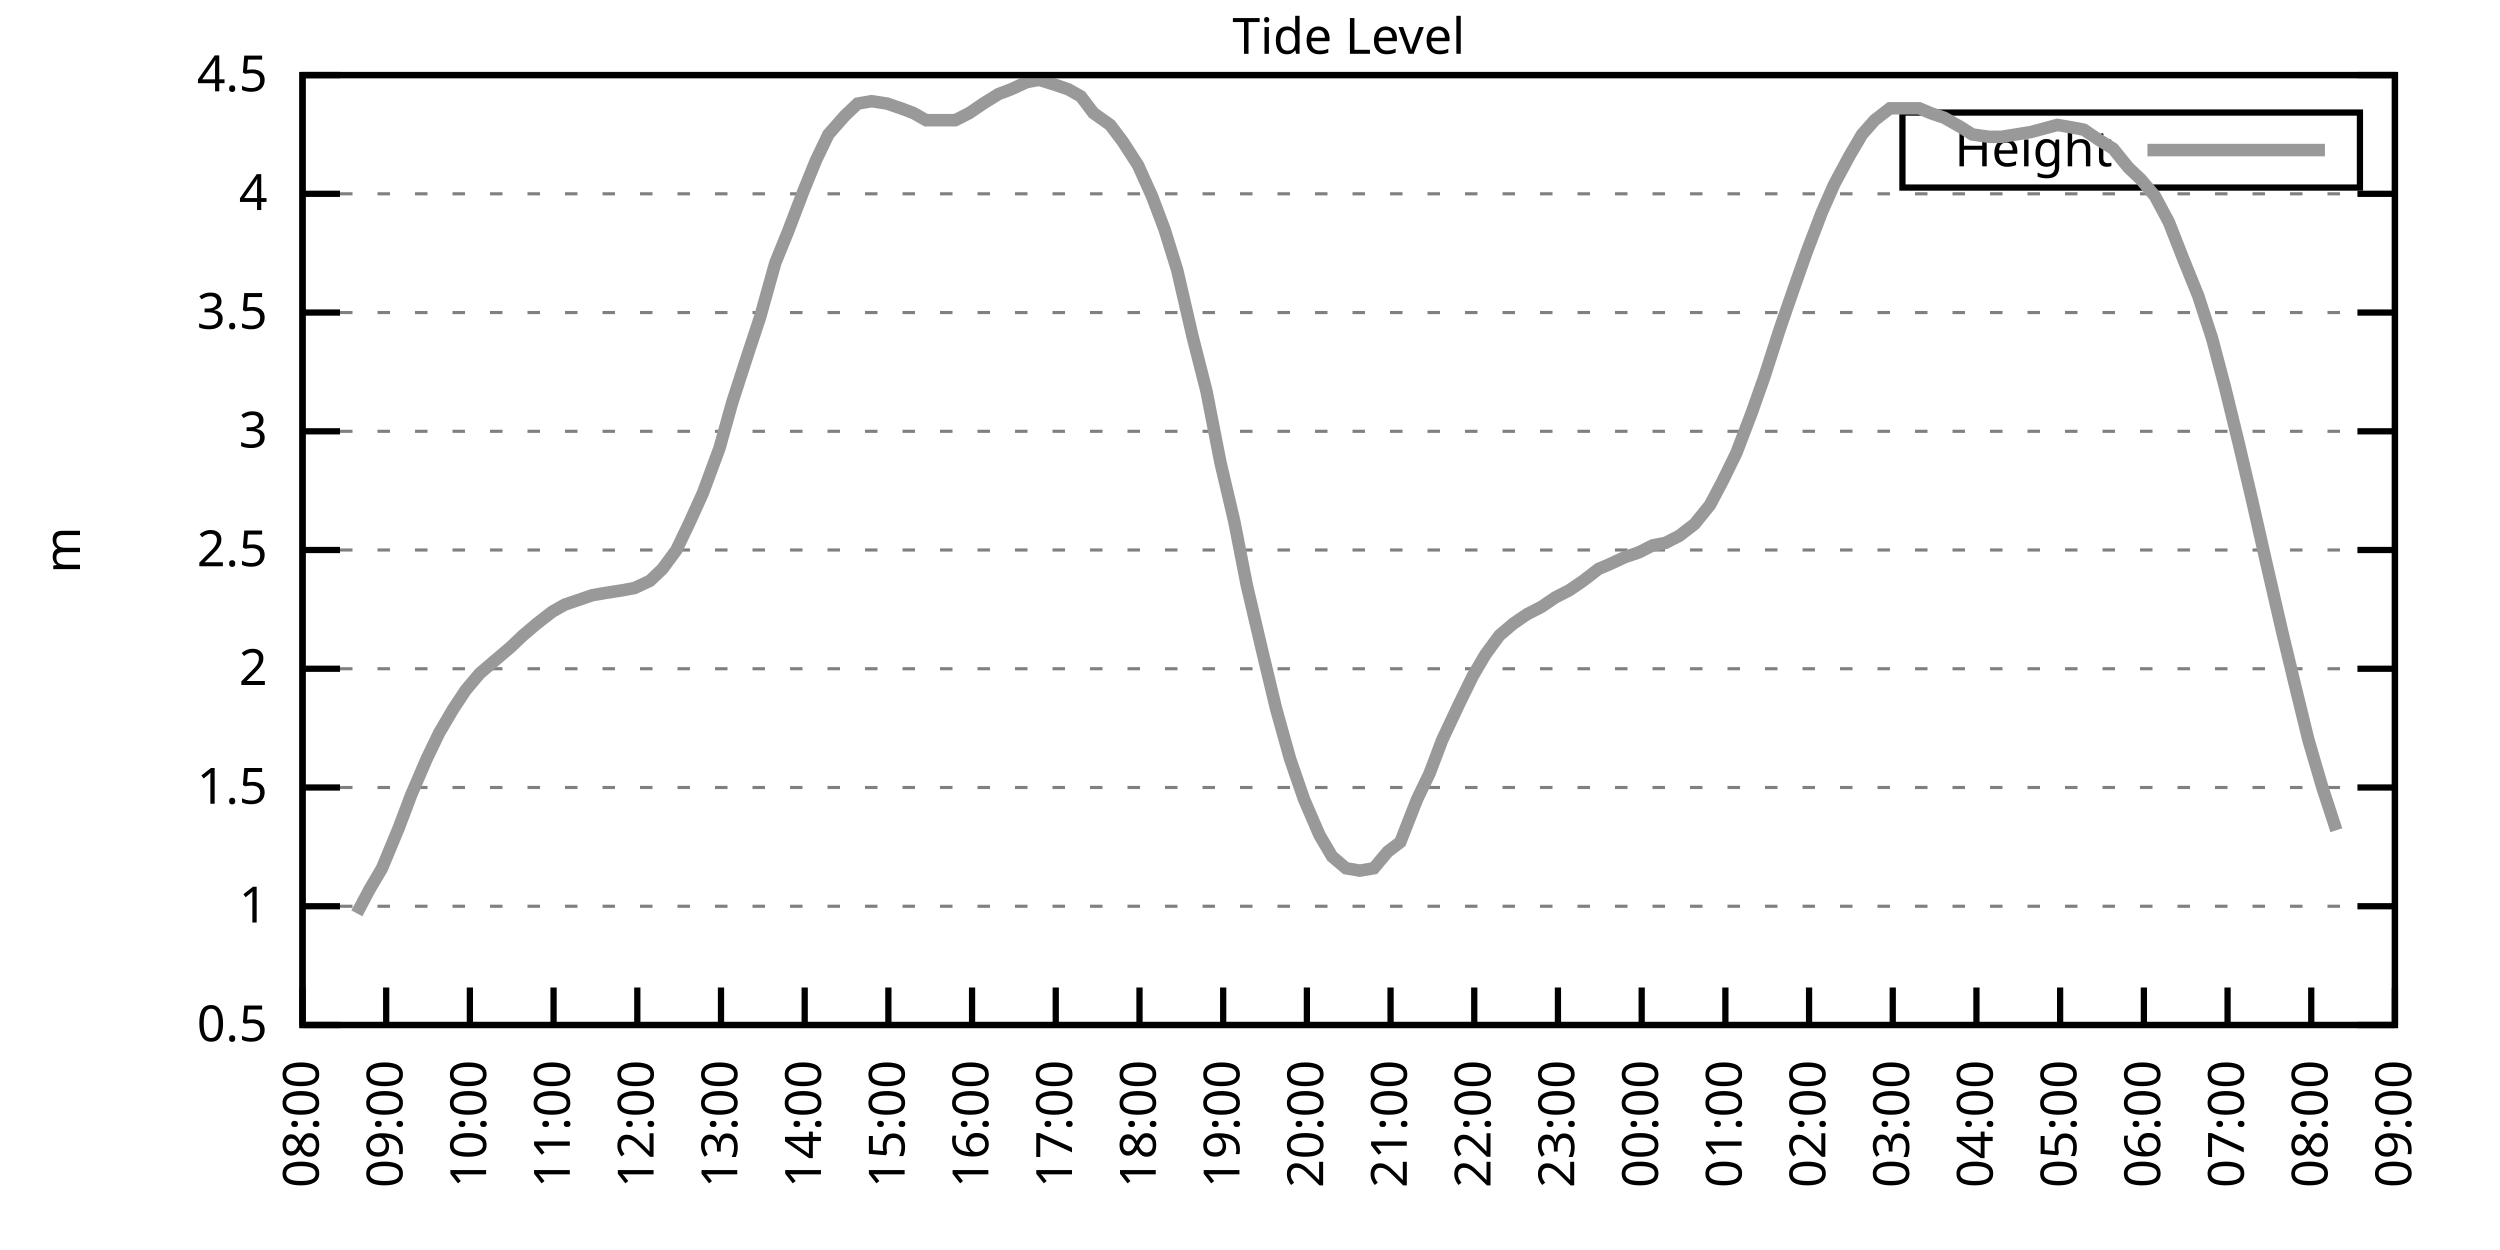
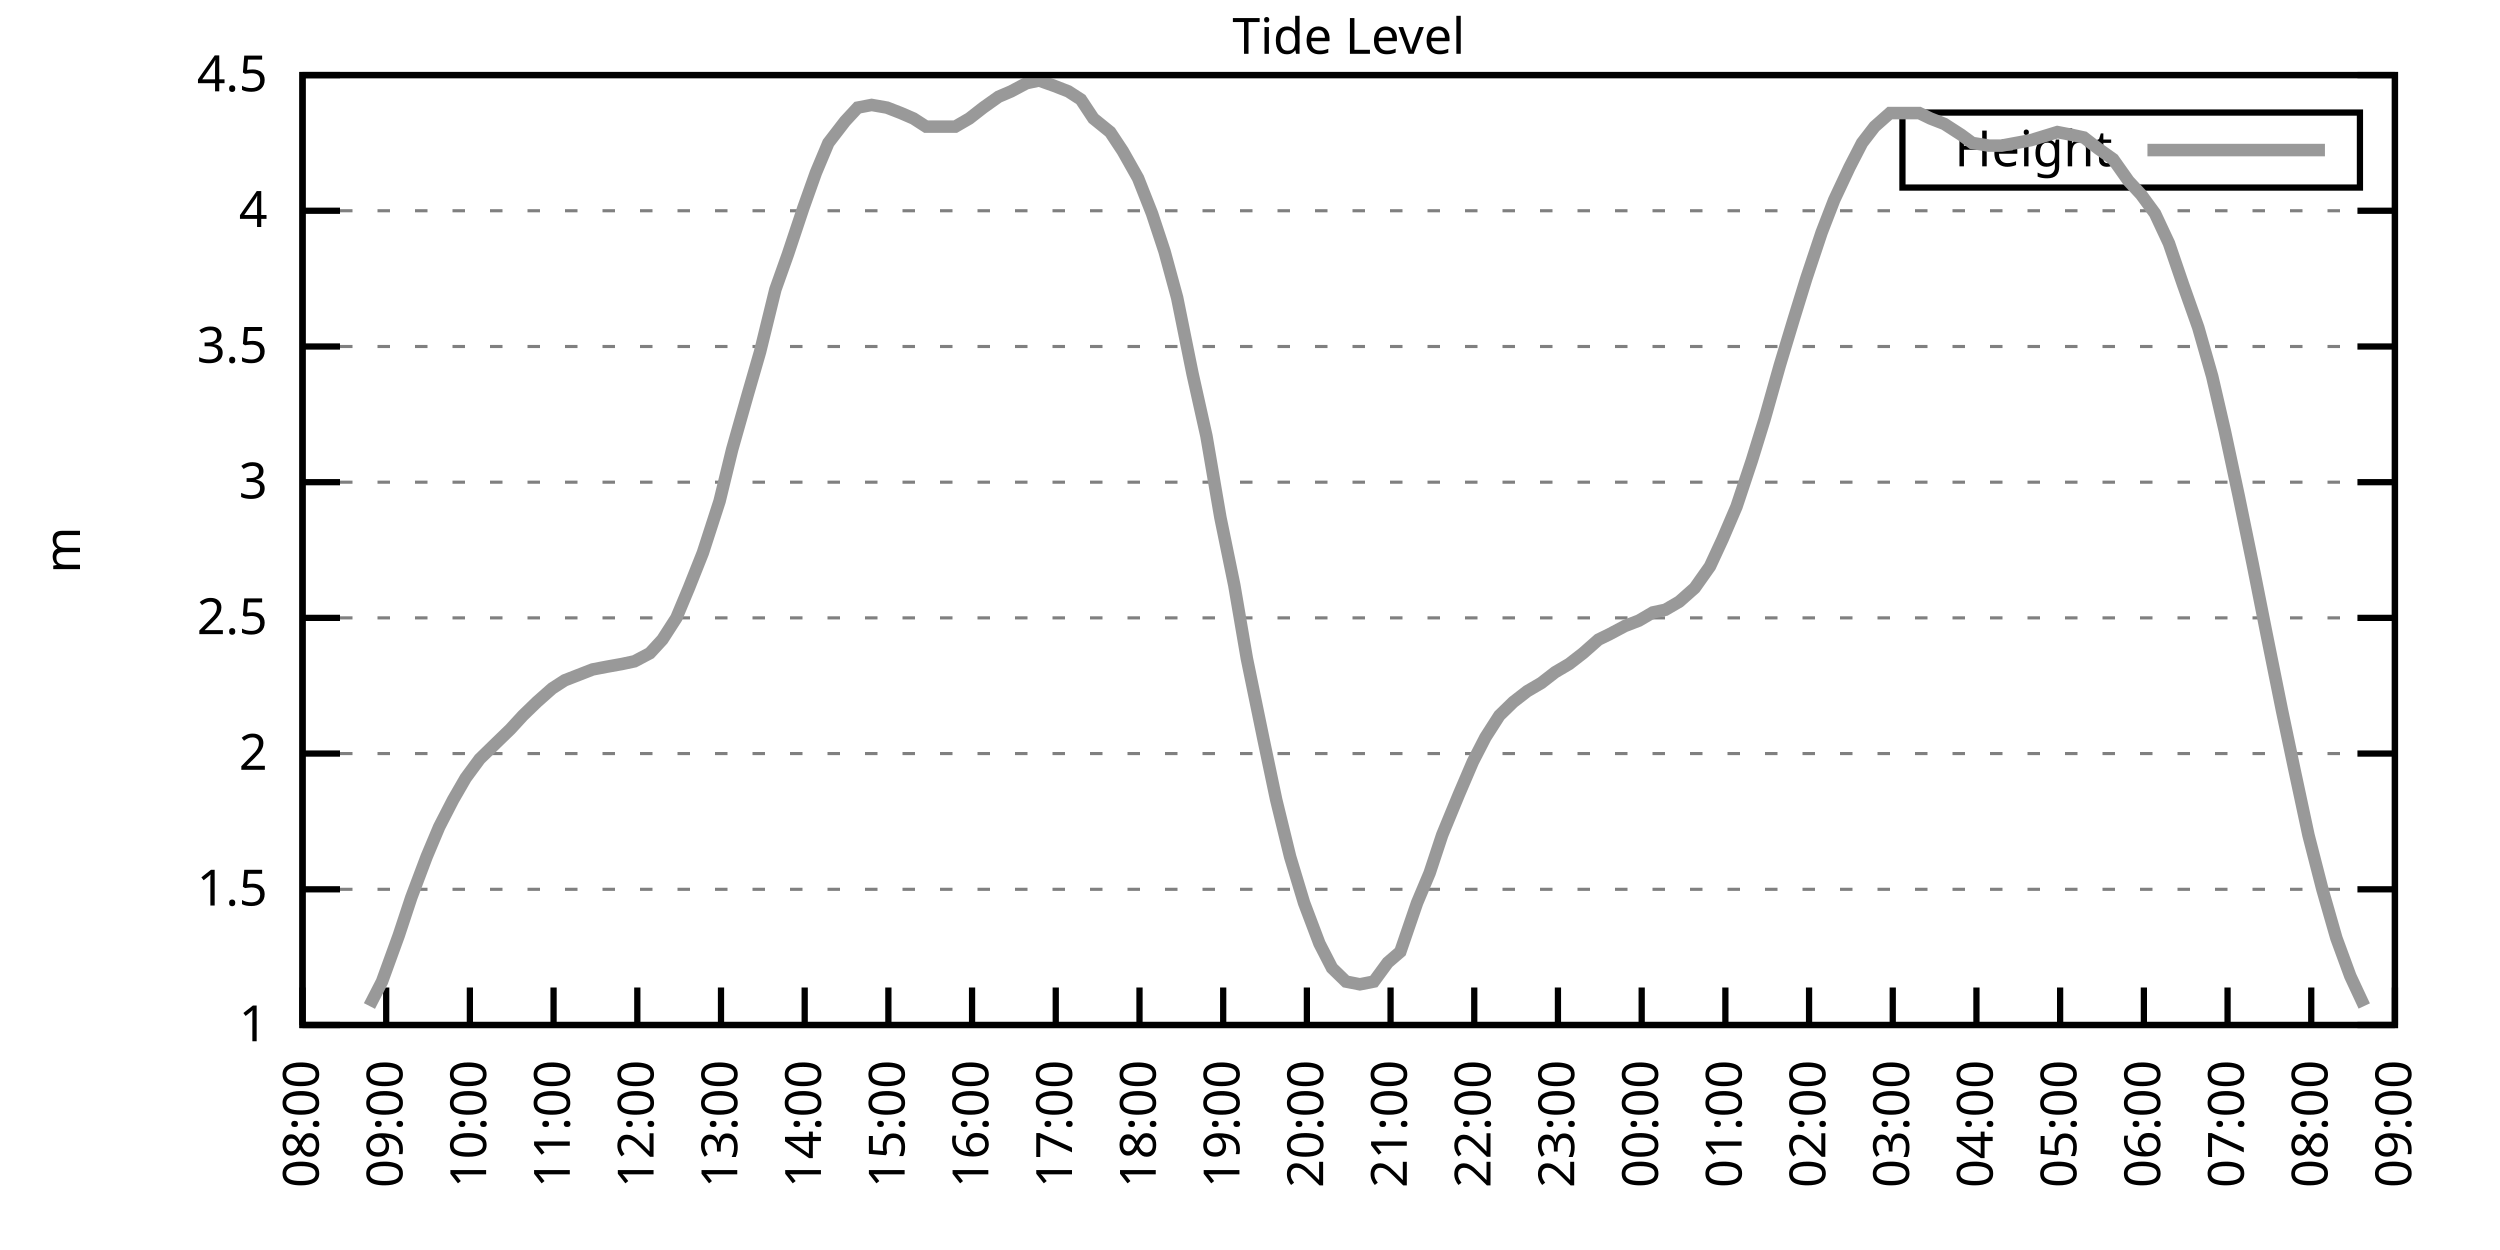
<svg xmlns="http://www.w3.org/2000/svg" xmlns:xlink="http://www.w3.org/1999/xlink" width="400" height="200" viewBox="0 0 400 200">
  <g id="gnuplot_canvas">
    <rect x="0" y="0" width="400" height="200" fill="none" />
    <defs>
      <circle id="gpDot" r="0.5" stroke-width="0.5" stroke="currentColor" />
      <path id="gpPt0" stroke-width="0.333" stroke="currentColor" d="M-1,0 h2 M0,-1 v2" />
      <path id="gpPt1" stroke-width="0.333" stroke="currentColor" d="M-1,-1 L1,1 M1,-1 L-1,1" />
      <path id="gpPt2" stroke-width="0.333" stroke="currentColor" d="M-1,0 L1,0 M0,-1 L0,1 M-1,-1 L1,1 M-1,1 L1,-1" />
      <rect id="gpPt3" stroke-width="0.333" stroke="currentColor" x="-1" y="-1" width="2" height="2" />
      <rect id="gpPt4" stroke-width="0.333" stroke="currentColor" fill="currentColor" x="-1" y="-1" width="2" height="2" />
      <circle id="gpPt5" stroke-width="0.333" stroke="currentColor" cx="0" cy="0" r="1" />
      <use xlink:href="#gpPt5" id="gpPt6" fill="currentColor" stroke="none" />
      <path id="gpPt7" stroke-width="0.333" stroke="currentColor" d="M0,-1.33 L-1.33,0.67 L1.33,0.67 z" />
      <use xlink:href="#gpPt7" id="gpPt8" fill="currentColor" stroke="none" />
      <use xlink:href="#gpPt7" id="gpPt9" stroke="currentColor" transform="rotate(180)" />
      <use xlink:href="#gpPt9" id="gpPt10" fill="currentColor" stroke="none" />
      <use xlink:href="#gpPt3" id="gpPt11" stroke="currentColor" transform="rotate(45)" />
      <use xlink:href="#gpPt11" id="gpPt12" fill="currentColor" stroke="none" />
      <path id="gpPt13" stroke-width="0.333" stroke="currentColor" d="M0,1.330 L1.265,0.411 L0.782,-1.067 L-0.782,-1.076 L-1.265,0.411 z" />
      <use xlink:href="#gpPt13" id="gpPt14" fill="currentColor" stroke="none" />
      <filter id="textbox" filterUnits="objectBoundingBox" x="0" y="0" height="1" width="1">
        <feFlood flood-color="white" flood-opacity="1" result="bgnd" />
        <feComposite in="SourceGraphic" in2="bgnd" operator="atop" />
      </filter>
      <filter id="greybox" filterUnits="objectBoundingBox" x="0" y="0" height="1" width="1">
        <feFlood flood-color="lightgrey" flood-opacity="1" result="grey" />
        <feComposite in="SourceGraphic" in2="grey" operator="atop" />
      </filter>
    </defs>
    <g fill="none" color="white" stroke="currentColor" stroke-width="1.00" stroke-linecap="butt" stroke-linejoin="miter">
</g>
    <g fill="none" color="black" stroke="currentColor" stroke-width="1.00" stroke-linecap="butt" stroke-linejoin="miter">
      <g stroke="none" shape-rendering="crispEdges">
        <polygon fill="rgb(255, 255, 255)" points="48.40,164.00 383.18,164.00 383.18,12.02 48.40,12.02 " />
      </g>
    </g>
    <g fill="none" color="black" stroke="currentColor" stroke-width="1.00" stroke-linecap="butt" stroke-linejoin="miter">
</g>
    <g fill="none" color="black" stroke="black" stroke-width="0.50" stroke-linecap="butt" stroke-linejoin="miter">
</g>
    <g fill="none" color="gray" stroke="currentColor" stroke-width="0.50" stroke-linecap="butt" stroke-linejoin="miter">
      <path stroke="gray" stroke-dasharray="2,4" class="gridline" d="M48.40,164.00 L383.19,164.00  " />
    </g>
    <g fill="none" color="gray" stroke="gray" stroke-width="1.00" stroke-linecap="butt" stroke-linejoin="miter">
</g>
    <g fill="none" color="black" stroke="currentColor" stroke-width="1.00" stroke-linecap="butt" stroke-linejoin="miter">
      <path stroke="black" d="M48.40,164.00 L54.40,164.00 M383.19,164.00 L377.19,164.00  " />
      <g transform="translate(42.80,166.60)" stroke="none" fill="black" font-family="Sans" font-size="8.00" text-anchor="end">
        <text>
-           <tspan font-family="Sans"> 0.5</tspan>
-         </text>
-       </g>
-     </g>
-     <g fill="none" color="black" stroke="currentColor" stroke-width="1.00" stroke-linecap="butt" stroke-linejoin="miter">
- </g>
-     <g fill="none" color="black" stroke="black" stroke-width="0.50" stroke-linecap="butt" stroke-linejoin="miter">
- </g>
-     <g fill="none" color="gray" stroke="currentColor" stroke-width="0.50" stroke-linecap="butt" stroke-linejoin="miter">
-       <path stroke="gray" stroke-dasharray="2,4" class="gridline" d="M48.40,145.00 L383.19,145.00  " />
-     </g>
-     <g fill="none" color="gray" stroke="gray" stroke-width="1.00" stroke-linecap="butt" stroke-linejoin="miter">
- </g>
-     <g fill="none" color="black" stroke="currentColor" stroke-width="1.00" stroke-linecap="butt" stroke-linejoin="miter">
-       <path stroke="black" d="M48.40,145.00 L54.40,145.00 M383.19,145.00 L377.19,145.00  " />
-       <g transform="translate(42.80,147.60)" stroke="none" fill="black" font-family="Sans" font-size="8.00" text-anchor="end">
-         <text>
          <tspan font-family="Sans"> 1</tspan>
        </text>
      </g>
    </g>
    <g fill="none" color="black" stroke="currentColor" stroke-width="1.00" stroke-linecap="butt" stroke-linejoin="miter">
</g>
    <g fill="none" color="black" stroke="black" stroke-width="0.50" stroke-linecap="butt" stroke-linejoin="miter">
</g>
    <g fill="none" color="gray" stroke="currentColor" stroke-width="0.50" stroke-linecap="butt" stroke-linejoin="miter">
-       <path stroke="gray" stroke-dasharray="2,4" class="gridline" d="M48.40,126.00 L383.19,126.00  " />
-     </g>
-     <g fill="none" color="gray" stroke="gray" stroke-width="1.00" stroke-linecap="butt" stroke-linejoin="miter">
- </g>
-     <g fill="none" color="black" stroke="currentColor" stroke-width="1.00" stroke-linecap="butt" stroke-linejoin="miter">
-       <path stroke="black" d="M48.40,126.00 L54.40,126.00 M383.19,126.00 L377.19,126.00  " />
-       <g transform="translate(42.80,128.60)" stroke="none" fill="black" font-family="Sans" font-size="8.00" text-anchor="end">
+       <path stroke="gray" stroke-dasharray="2,4" class="gridline" d="M48.40,142.29 L383.19,142.29  " />
+     </g>
+     <g fill="none" color="gray" stroke="gray" stroke-width="1.00" stroke-linecap="butt" stroke-linejoin="miter">
+ </g>
+     <g fill="none" color="black" stroke="currentColor" stroke-width="1.00" stroke-linecap="butt" stroke-linejoin="miter">
+       <path stroke="black" d="M48.40,142.29 L54.40,142.29 M383.19,142.29 L377.19,142.29  " />
+       <g transform="translate(42.80,144.89)" stroke="none" fill="black" font-family="Sans" font-size="8.00" text-anchor="end">
        <text>
          <tspan font-family="Sans"> 1.5</tspan>
        </text>
      </g>
    </g>
    <g fill="none" color="black" stroke="currentColor" stroke-width="1.00" stroke-linecap="butt" stroke-linejoin="miter">
</g>
    <g fill="none" color="black" stroke="black" stroke-width="0.50" stroke-linecap="butt" stroke-linejoin="miter">
</g>
    <g fill="none" color="gray" stroke="currentColor" stroke-width="0.50" stroke-linecap="butt" stroke-linejoin="miter">
-       <path stroke="gray" stroke-dasharray="2,4" class="gridline" d="M48.40,107.00 L383.19,107.00  " />
-     </g>
-     <g fill="none" color="gray" stroke="gray" stroke-width="1.00" stroke-linecap="butt" stroke-linejoin="miter">
- </g>
-     <g fill="none" color="black" stroke="currentColor" stroke-width="1.00" stroke-linecap="butt" stroke-linejoin="miter">
-       <path stroke="black" d="M48.40,107.00 L54.40,107.00 M383.19,107.00 L377.19,107.00  " />
-       <g transform="translate(42.80,109.60)" stroke="none" fill="black" font-family="Sans" font-size="8.00" text-anchor="end">
+       <path stroke="gray" stroke-dasharray="2,4" class="gridline" d="M48.40,120.57 L383.19,120.57  " />
+     </g>
+     <g fill="none" color="gray" stroke="gray" stroke-width="1.00" stroke-linecap="butt" stroke-linejoin="miter">
+ </g>
+     <g fill="none" color="black" stroke="currentColor" stroke-width="1.00" stroke-linecap="butt" stroke-linejoin="miter">
+       <path stroke="black" d="M48.40,120.57 L54.40,120.57 M383.19,120.57 L377.19,120.57  " />
+       <g transform="translate(42.80,123.17)" stroke="none" fill="black" font-family="Sans" font-size="8.00" text-anchor="end">
        <text>
          <tspan font-family="Sans"> 2</tspan>
        </text>
      </g>
    </g>
    <g fill="none" color="black" stroke="currentColor" stroke-width="1.00" stroke-linecap="butt" stroke-linejoin="miter">
</g>
    <g fill="none" color="black" stroke="black" stroke-width="0.50" stroke-linecap="butt" stroke-linejoin="miter">
</g>
    <g fill="none" color="gray" stroke="currentColor" stroke-width="0.50" stroke-linecap="butt" stroke-linejoin="miter">
-       <path stroke="gray" stroke-dasharray="2,4" class="gridline" d="M48.40,88.00 L383.19,88.00  " />
-     </g>
-     <g fill="none" color="gray" stroke="gray" stroke-width="1.00" stroke-linecap="butt" stroke-linejoin="miter">
- </g>
-     <g fill="none" color="black" stroke="currentColor" stroke-width="1.00" stroke-linecap="butt" stroke-linejoin="miter">
-       <path stroke="black" d="M48.40,88.00 L54.40,88.00 M383.19,88.00 L377.19,88.00  " />
-       <g transform="translate(42.80,90.60)" stroke="none" fill="black" font-family="Sans" font-size="8.00" text-anchor="end">
+       <path stroke="gray" stroke-dasharray="2,4" class="gridline" d="M48.40,98.86 L383.19,98.86  " />
+     </g>
+     <g fill="none" color="gray" stroke="gray" stroke-width="1.00" stroke-linecap="butt" stroke-linejoin="miter">
+ </g>
+     <g fill="none" color="black" stroke="currentColor" stroke-width="1.00" stroke-linecap="butt" stroke-linejoin="miter">
+       <path stroke="black" d="M48.40,98.86 L54.40,98.86 M383.19,98.86 L377.19,98.86  " />
+       <g transform="translate(42.80,101.46)" stroke="none" fill="black" font-family="Sans" font-size="8.00" text-anchor="end">
        <text>
          <tspan font-family="Sans"> 2.5</tspan>
        </text>
      </g>
    </g>
    <g fill="none" color="black" stroke="currentColor" stroke-width="1.00" stroke-linecap="butt" stroke-linejoin="miter">
</g>
    <g fill="none" color="black" stroke="black" stroke-width="0.50" stroke-linecap="butt" stroke-linejoin="miter">
</g>
    <g fill="none" color="gray" stroke="currentColor" stroke-width="0.50" stroke-linecap="butt" stroke-linejoin="miter">
-       <path stroke="gray" stroke-dasharray="2,4" class="gridline" d="M48.40,69.01 L383.19,69.01  " />
-     </g>
-     <g fill="none" color="gray" stroke="gray" stroke-width="1.00" stroke-linecap="butt" stroke-linejoin="miter">
- </g>
-     <g fill="none" color="black" stroke="currentColor" stroke-width="1.00" stroke-linecap="butt" stroke-linejoin="miter">
-       <path stroke="black" d="M48.40,69.01 L54.40,69.01 M383.19,69.01 L377.19,69.01  " />
-       <g transform="translate(42.80,71.61)" stroke="none" fill="black" font-family="Sans" font-size="8.00" text-anchor="end">
+       <path stroke="gray" stroke-dasharray="2,4" class="gridline" d="M48.40,77.15 L383.19,77.15  " />
+     </g>
+     <g fill="none" color="gray" stroke="gray" stroke-width="1.00" stroke-linecap="butt" stroke-linejoin="miter">
+ </g>
+     <g fill="none" color="black" stroke="currentColor" stroke-width="1.00" stroke-linecap="butt" stroke-linejoin="miter">
+       <path stroke="black" d="M48.40,77.15 L54.40,77.15 M383.19,77.15 L377.19,77.15  " />
+       <g transform="translate(42.80,79.75)" stroke="none" fill="black" font-family="Sans" font-size="8.00" text-anchor="end">
        <text>
          <tspan font-family="Sans"> 3</tspan>
        </text>
      </g>
    </g>
    <g fill="none" color="black" stroke="currentColor" stroke-width="1.00" stroke-linecap="butt" stroke-linejoin="miter">
</g>
    <g fill="none" color="black" stroke="black" stroke-width="0.50" stroke-linecap="butt" stroke-linejoin="miter">
</g>
    <g fill="none" color="gray" stroke="currentColor" stroke-width="0.50" stroke-linecap="butt" stroke-linejoin="miter">
-       <path stroke="gray" stroke-dasharray="2,4" class="gridline" d="M48.40,50.01 L383.19,50.01  " />
-     </g>
-     <g fill="none" color="gray" stroke="gray" stroke-width="1.00" stroke-linecap="butt" stroke-linejoin="miter">
- </g>
-     <g fill="none" color="black" stroke="currentColor" stroke-width="1.00" stroke-linecap="butt" stroke-linejoin="miter">
-       <path stroke="black" d="M48.40,50.01 L54.40,50.01 M383.19,50.01 L377.19,50.01  " />
-       <g transform="translate(42.80,52.61)" stroke="none" fill="black" font-family="Sans" font-size="8.00" text-anchor="end">
+       <path stroke="gray" stroke-dasharray="2,4" class="gridline" d="M48.40,55.44 L383.19,55.44  " />
+     </g>
+     <g fill="none" color="gray" stroke="gray" stroke-width="1.00" stroke-linecap="butt" stroke-linejoin="miter">
+ </g>
+     <g fill="none" color="black" stroke="currentColor" stroke-width="1.00" stroke-linecap="butt" stroke-linejoin="miter">
+       <path stroke="black" d="M48.40,55.44 L54.40,55.44 M383.19,55.44 L377.19,55.44  " />
+       <g transform="translate(42.80,58.04)" stroke="none" fill="black" font-family="Sans" font-size="8.00" text-anchor="end">
        <text>
          <tspan font-family="Sans"> 3.5</tspan>
        </text>
      </g>
    </g>
    <g fill="none" color="black" stroke="currentColor" stroke-width="1.00" stroke-linecap="butt" stroke-linejoin="miter">
</g>
    <g fill="none" color="black" stroke="black" stroke-width="0.50" stroke-linecap="butt" stroke-linejoin="miter">
</g>
    <g fill="none" color="gray" stroke="currentColor" stroke-width="0.50" stroke-linecap="butt" stroke-linejoin="miter">
-       <path stroke="gray" stroke-dasharray="2,4" class="gridline" d="M48.40,31.01 L383.19,31.01  " />
-     </g>
-     <g fill="none" color="gray" stroke="gray" stroke-width="1.00" stroke-linecap="butt" stroke-linejoin="miter">
- </g>
-     <g fill="none" color="black" stroke="currentColor" stroke-width="1.00" stroke-linecap="butt" stroke-linejoin="miter">
-       <path stroke="black" d="M48.40,31.01 L54.40,31.01 M383.19,31.01 L377.19,31.01  " />
-       <g transform="translate(42.80,33.61)" stroke="none" fill="black" font-family="Sans" font-size="8.00" text-anchor="end">
+       <path stroke="gray" stroke-dasharray="2,4" class="gridline" d="M48.40,33.72 L383.19,33.72  " />
+     </g>
+     <g fill="none" color="gray" stroke="gray" stroke-width="1.00" stroke-linecap="butt" stroke-linejoin="miter">
+ </g>
+     <g fill="none" color="black" stroke="currentColor" stroke-width="1.00" stroke-linecap="butt" stroke-linejoin="miter">
+       <path stroke="black" d="M48.40,33.72 L54.40,33.72 M383.19,33.72 L377.19,33.72  " />
+       <g transform="translate(42.80,36.32)" stroke="none" fill="black" font-family="Sans" font-size="8.00" text-anchor="end">
        <text>
          <tspan font-family="Sans"> 4</tspan>
        </text>
      </g>
    </g>
    <g fill="none" color="black" stroke="currentColor" stroke-width="1.00" stroke-linecap="butt" stroke-linejoin="miter">
</g>
    <g fill="none" color="black" stroke="black" stroke-width="0.50" stroke-linecap="butt" stroke-linejoin="miter">
</g>
    <g fill="none" color="gray" stroke="currentColor" stroke-width="0.50" stroke-linecap="butt" stroke-linejoin="miter">
      <path stroke="gray" stroke-dasharray="2,4" class="gridline" d="M48.40,12.01 L383.19,12.01  " />
    </g>
    <g fill="none" color="gray" stroke="gray" stroke-width="1.00" stroke-linecap="butt" stroke-linejoin="miter">
</g>
    <g fill="none" color="black" stroke="currentColor" stroke-width="1.00" stroke-linecap="butt" stroke-linejoin="miter">
      <path stroke="black" d="M48.40,12.01 L54.40,12.01 M383.19,12.01 L377.19,12.01  " />
      <g transform="translate(42.80,14.61)" stroke="none" fill="black" font-family="Sans" font-size="8.00" text-anchor="end">
        <text>
          <tspan font-family="Sans"> 4.5</tspan>
        </text>
      </g>
    </g>
    <g fill="none" color="black" stroke="currentColor" stroke-width="1.00" stroke-linecap="butt" stroke-linejoin="miter">
      <path stroke="black" d="M48.40,164.00 L48.40,158.00  " />
      <g transform="translate(51.00,169.60) rotate(270.00)" stroke="none" fill="black" font-family="Sans" font-size="8.00" text-anchor="end">
        <text>
          <tspan font-family="Sans">08:00</tspan>
        </text>
      </g>
    </g>
    <g fill="none" color="black" stroke="currentColor" stroke-width="1.00" stroke-linecap="butt" stroke-linejoin="miter">
      <path stroke="black" d="M61.79,164.00 L61.79,158.00  " />
      <g transform="translate(64.39,169.60) rotate(270.00)" stroke="none" fill="black" font-family="Sans" font-size="8.00" text-anchor="end">
        <text>
          <tspan font-family="Sans">09:00</tspan>
        </text>
      </g>
    </g>
    <g fill="none" color="black" stroke="currentColor" stroke-width="1.00" stroke-linecap="butt" stroke-linejoin="miter">
      <path stroke="black" d="M75.18,164.00 L75.18,158.00  " />
      <g transform="translate(77.78,169.60) rotate(270.00)" stroke="none" fill="black" font-family="Sans" font-size="8.00" text-anchor="end">
        <text>
          <tspan font-family="Sans">10:00</tspan>
        </text>
      </g>
    </g>
    <g fill="none" color="black" stroke="currentColor" stroke-width="1.00" stroke-linecap="butt" stroke-linejoin="miter">
      <path stroke="black" d="M88.57,164.00 L88.57,158.00  " />
      <g transform="translate(91.17,169.60) rotate(270.00)" stroke="none" fill="black" font-family="Sans" font-size="8.00" text-anchor="end">
        <text>
          <tspan font-family="Sans">11:00</tspan>
        </text>
      </g>
    </g>
    <g fill="none" color="black" stroke="currentColor" stroke-width="1.00" stroke-linecap="butt" stroke-linejoin="miter">
      <path stroke="black" d="M101.97,164.00 L101.97,158.00  " />
      <g transform="translate(104.57,169.60) rotate(270.00)" stroke="none" fill="black" font-family="Sans" font-size="8.00" text-anchor="end">
        <text>
          <tspan font-family="Sans">12:00</tspan>
        </text>
      </g>
    </g>
    <g fill="none" color="black" stroke="currentColor" stroke-width="1.00" stroke-linecap="butt" stroke-linejoin="miter">
      <path stroke="black" d="M115.36,164.00 L115.36,158.00  " />
      <g transform="translate(117.96,169.60) rotate(270.00)" stroke="none" fill="black" font-family="Sans" font-size="8.00" text-anchor="end">
        <text>
          <tspan font-family="Sans">13:00</tspan>
        </text>
      </g>
    </g>
    <g fill="none" color="black" stroke="currentColor" stroke-width="1.00" stroke-linecap="butt" stroke-linejoin="miter">
      <path stroke="black" d="M128.75,164.00 L128.75,158.00  " />
      <g transform="translate(131.35,169.60) rotate(270.00)" stroke="none" fill="black" font-family="Sans" font-size="8.00" text-anchor="end">
        <text>
          <tspan font-family="Sans">14:00</tspan>
        </text>
      </g>
    </g>
    <g fill="none" color="black" stroke="currentColor" stroke-width="1.00" stroke-linecap="butt" stroke-linejoin="miter">
      <path stroke="black" d="M142.14,164.00 L142.14,158.00  " />
      <g transform="translate(144.74,169.60) rotate(270.00)" stroke="none" fill="black" font-family="Sans" font-size="8.00" text-anchor="end">
        <text>
          <tspan font-family="Sans">15:00</tspan>
        </text>
      </g>
    </g>
    <g fill="none" color="black" stroke="currentColor" stroke-width="1.00" stroke-linecap="butt" stroke-linejoin="miter">
      <path stroke="black" d="M155.53,164.00 L155.53,158.00  " />
      <g transform="translate(158.13,169.60) rotate(270.00)" stroke="none" fill="black" font-family="Sans" font-size="8.00" text-anchor="end">
        <text>
          <tspan font-family="Sans">16:00</tspan>
        </text>
      </g>
    </g>
    <g fill="none" color="black" stroke="currentColor" stroke-width="1.00" stroke-linecap="butt" stroke-linejoin="miter">
      <path stroke="black" d="M168.92,164.00 L168.92,158.00  " />
      <g transform="translate(171.52,169.60) rotate(270.00)" stroke="none" fill="black" font-family="Sans" font-size="8.00" text-anchor="end">
        <text>
          <tspan font-family="Sans">17:00</tspan>
        </text>
      </g>
    </g>
    <g fill="none" color="black" stroke="currentColor" stroke-width="1.00" stroke-linecap="butt" stroke-linejoin="miter">
      <path stroke="black" d="M182.32,164.00 L182.32,158.00  " />
      <g transform="translate(184.92,169.60) rotate(270.00)" stroke="none" fill="black" font-family="Sans" font-size="8.00" text-anchor="end">
        <text>
          <tspan font-family="Sans">18:00</tspan>
        </text>
      </g>
    </g>
    <g fill="none" color="black" stroke="currentColor" stroke-width="1.00" stroke-linecap="butt" stroke-linejoin="miter">
      <path stroke="black" d="M195.71,164.00 L195.71,158.00  " />
      <g transform="translate(198.31,169.60) rotate(270.00)" stroke="none" fill="black" font-family="Sans" font-size="8.00" text-anchor="end">
        <text>
          <tspan font-family="Sans">19:00</tspan>
        </text>
      </g>
    </g>
    <g fill="none" color="black" stroke="currentColor" stroke-width="1.00" stroke-linecap="butt" stroke-linejoin="miter">
      <path stroke="black" d="M209.10,164.00 L209.10,158.00  " />
      <g transform="translate(211.70,169.60) rotate(270.00)" stroke="none" fill="black" font-family="Sans" font-size="8.00" text-anchor="end">
        <text>
          <tspan font-family="Sans">20:00</tspan>
        </text>
      </g>
    </g>
    <g fill="none" color="black" stroke="currentColor" stroke-width="1.00" stroke-linecap="butt" stroke-linejoin="miter">
      <path stroke="black" d="M222.49,164.00 L222.49,158.00  " />
      <g transform="translate(225.09,169.60) rotate(270.00)" stroke="none" fill="black" font-family="Sans" font-size="8.00" text-anchor="end">
        <text>
          <tspan font-family="Sans">21:00</tspan>
        </text>
      </g>
    </g>
    <g fill="none" color="black" stroke="currentColor" stroke-width="1.00" stroke-linecap="butt" stroke-linejoin="miter">
      <path stroke="black" d="M235.88,164.00 L235.88,158.00  " />
      <g transform="translate(238.48,169.60) rotate(270.00)" stroke="none" fill="black" font-family="Sans" font-size="8.00" text-anchor="end">
        <text>
          <tspan font-family="Sans">22:00</tspan>
        </text>
      </g>
    </g>
    <g fill="none" color="black" stroke="currentColor" stroke-width="1.00" stroke-linecap="butt" stroke-linejoin="miter">
      <path stroke="black" d="M249.27,164.00 L249.27,158.00  " />
      <g transform="translate(251.87,169.60) rotate(270.00)" stroke="none" fill="black" font-family="Sans" font-size="8.00" text-anchor="end">
        <text>
          <tspan font-family="Sans">23:00</tspan>
        </text>
      </g>
    </g>
    <g fill="none" color="black" stroke="currentColor" stroke-width="1.00" stroke-linecap="butt" stroke-linejoin="miter">
      <path stroke="black" d="M262.67,164.00 L262.67,158.00  " />
      <g transform="translate(265.27,169.60) rotate(270.00)" stroke="none" fill="black" font-family="Sans" font-size="8.00" text-anchor="end">
        <text>
          <tspan font-family="Sans">00:00</tspan>
        </text>
      </g>
    </g>
    <g fill="none" color="black" stroke="currentColor" stroke-width="1.00" stroke-linecap="butt" stroke-linejoin="miter">
      <path stroke="black" d="M276.06,164.00 L276.06,158.00  " />
      <g transform="translate(278.66,169.60) rotate(270.00)" stroke="none" fill="black" font-family="Sans" font-size="8.00" text-anchor="end">
        <text>
          <tspan font-family="Sans">01:00</tspan>
        </text>
      </g>
    </g>
    <g fill="none" color="black" stroke="currentColor" stroke-width="1.00" stroke-linecap="butt" stroke-linejoin="miter">
      <path stroke="black" d="M289.45,164.00 L289.45,158.00  " />
      <g transform="translate(292.05,169.60) rotate(270.00)" stroke="none" fill="black" font-family="Sans" font-size="8.00" text-anchor="end">
        <text>
          <tspan font-family="Sans">02:00</tspan>
        </text>
      </g>
    </g>
    <g fill="none" color="black" stroke="currentColor" stroke-width="1.00" stroke-linecap="butt" stroke-linejoin="miter">
      <path stroke="black" d="M302.84,164.00 L302.84,158.00  " />
      <g transform="translate(305.44,169.60) rotate(270.00)" stroke="none" fill="black" font-family="Sans" font-size="8.00" text-anchor="end">
        <text>
          <tspan font-family="Sans">03:00</tspan>
        </text>
      </g>
    </g>
    <g fill="none" color="black" stroke="currentColor" stroke-width="1.00" stroke-linecap="butt" stroke-linejoin="miter">
      <path stroke="black" d="M316.23,164.00 L316.23,158.00  " />
      <g transform="translate(318.83,169.60) rotate(270.00)" stroke="none" fill="black" font-family="Sans" font-size="8.00" text-anchor="end">
        <text>
          <tspan font-family="Sans">04:00</tspan>
        </text>
      </g>
    </g>
    <g fill="none" color="black" stroke="currentColor" stroke-width="1.00" stroke-linecap="butt" stroke-linejoin="miter">
      <path stroke="black" d="M329.62,164.00 L329.62,158.00  " />
      <g transform="translate(332.22,169.60) rotate(270.00)" stroke="none" fill="black" font-family="Sans" font-size="8.00" text-anchor="end">
        <text>
          <tspan font-family="Sans">05:00</tspan>
        </text>
      </g>
    </g>
    <g fill="none" color="black" stroke="currentColor" stroke-width="1.00" stroke-linecap="butt" stroke-linejoin="miter">
      <path stroke="black" d="M343.02,164.00 L343.02,158.00  " />
      <g transform="translate(345.62,169.60) rotate(270.00)" stroke="none" fill="black" font-family="Sans" font-size="8.00" text-anchor="end">
        <text>
          <tspan font-family="Sans">06:00</tspan>
        </text>
      </g>
    </g>
    <g fill="none" color="black" stroke="currentColor" stroke-width="1.00" stroke-linecap="butt" stroke-linejoin="miter">
      <path stroke="black" d="M356.41,164.00 L356.41,158.00  " />
      <g transform="translate(359.01,169.60) rotate(270.00)" stroke="none" fill="black" font-family="Sans" font-size="8.00" text-anchor="end">
        <text>
          <tspan font-family="Sans">07:00</tspan>
        </text>
      </g>
    </g>
    <g fill="none" color="black" stroke="currentColor" stroke-width="1.00" stroke-linecap="butt" stroke-linejoin="miter">
      <path stroke="black" d="M369.80,164.00 L369.80,158.00  " />
      <g transform="translate(372.40,169.60) rotate(270.00)" stroke="none" fill="black" font-family="Sans" font-size="8.00" text-anchor="end">
        <text>
          <tspan font-family="Sans">08:00</tspan>
        </text>
      </g>
    </g>
    <g fill="none" color="black" stroke="currentColor" stroke-width="1.00" stroke-linecap="butt" stroke-linejoin="miter">
      <path stroke="black" d="M383.19,164.00 L383.19,158.00  " />
      <g transform="translate(385.79,169.60) rotate(270.00)" stroke="none" fill="black" font-family="Sans" font-size="8.00" text-anchor="end">
        <text>
          <tspan font-family="Sans">09:00</tspan>
        </text>
      </g>
    </g>
    <g fill="none" color="black" stroke="currentColor" stroke-width="1.00" stroke-linecap="butt" stroke-linejoin="miter">
</g>
    <g fill="none" color="black" stroke="currentColor" stroke-width="1.00" stroke-linecap="butt" stroke-linejoin="miter">
      <path stroke="black" d="M48.40,12.01 L48.40,164.00 L383.19,164.00 L383.19,12.01 L48.40,12.01 Z  " />
    </g>
    <g fill="none" color="black" stroke="currentColor" stroke-width="1.00" stroke-linecap="butt" stroke-linejoin="miter">
</g>
    <g fill="none" color="black" stroke="currentColor" stroke-width="1.00" stroke-linecap="butt" stroke-linejoin="miter">
      <path stroke="black" d="M304.39,30.01 L304.39,18.01 L377.59,18.01 L377.59,30.01 L304.39,30.01 Z  " />
    </g>
    <g id="Tide_level_plot_1">
      <g fill="none" color="white" stroke="black" stroke-width="2.00" stroke-linecap="butt" stroke-linejoin="miter">
</g>
      <g fill="none" color="black" stroke="currentColor" stroke-width="2.00" stroke-linecap="butt" stroke-linejoin="miter">
        <g transform="translate(337.99,26.61)" stroke="none" fill="black" font-family="Sans" font-size="8.00" text-anchor="end">
          <text>
            <tspan font-family="Sans">Height</tspan>
          </text>
        </g>
      </g>
      <g fill="none" color="black" stroke="currentColor" stroke-width="2.00" stroke-linecap="butt" stroke-linejoin="miter">
-         <path stroke="rgb(153, 153, 153)" d="M343.59,24.01 L371.99,24.01 M57.10,146.14 L59.11,142.34 L61.12,138.92 L63.80,132.46 L65.81,127.14 L68.26,121.44   L70.27,117.26 L72.50,113.46 L74.51,110.42 L76.75,107.76 L79.42,105.48 L81.66,103.58 L83.66,101.68 L85.90,99.78   L88.35,97.88 L90.36,96.74 L92.59,95.98 L94.82,95.22 L97.06,94.84 L99.51,94.46 L101.52,94.08 L103.98,92.94   L105.98,91.04 L108.22,88.00 L110.22,83.83 L112.46,78.89 L115.13,71.67 L117.14,64.45 L119.60,56.85 L121.61,50.77   L124.06,42.03 L126.07,37.09 L128.53,30.63 L130.54,25.69 L132.54,21.51 L135.22,18.47 L137.23,16.57 L139.46,16.19   L141.92,16.57 L144.15,17.33 L146.16,18.09 L148.17,19.23 L150.85,19.23 L152.85,19.23 L155.09,18.09 L157.32,16.57   L159.77,15.05 L161.78,14.29 L164.24,13.15 L166.25,12.77 L168.70,13.53 L170.93,14.29 L172.94,15.43 L174.95,18.09   L177.63,19.99 L179.64,22.65 L182.09,26.45 L184.32,31.39 L186.33,36.71 L188.34,43.17 L190.80,53.81 L193.03,62.55   L195.26,73.95 L197.49,83.45 L199.50,93.70 L202.18,105.10 L204.19,113.46 L206.42,121.44 L208.65,127.90 L211.11,133.60   L213.12,137.02 L215.35,138.92 L217.58,139.30 L219.81,138.92 L222.04,136.26 L224.05,134.74 L226.73,127.90 L228.74,123.72   L230.75,118.40 L233.43,112.70 L235.66,108.14 L237.67,104.72 L239.90,101.68 L242.13,99.78 L244.36,98.26 L246.60,97.12   L248.83,95.60 L251.06,94.46 L253.29,92.94 L255.75,91.04 L257.53,90.28 L259.99,89.14 L262.22,88.38 L264.45,87.25   L266.46,86.87 L268.69,85.73 L271.15,83.83 L273.60,80.79 L275.61,76.99 L277.84,72.43 L280.30,65.97 L282.31,60.27   L284.76,52.67 L286.99,46.21 L289.00,40.51 L291.46,34.05 L293.47,29.49 L295.92,24.93 L297.93,21.51 L299.94,19.23   L302.39,17.33 L304.40,17.33 L307.08,17.33 L308.87,18.09 L311.10,18.85 L313.78,20.37 L315.56,21.51 L318.24,21.89   L320.25,21.89 L324.94,21.13 L329.18,19.99 L331.41,20.37 L333.42,20.75 L335.65,22.27 L338.10,23.79 L340.56,26.83   L342.57,28.73 L344.80,31.39 L347.03,35.57 L349.26,41.27 L351.72,47.35 L353.95,54.19 L355.96,61.79 L358.19,70.91   L360.42,80.41 L362.66,90.28 L365.11,100.92 L367.12,109.28 L369.35,118.40 L371.58,126.00 L373.82,132.84  " />
+         <path stroke="rgb(153, 153, 153)" d="M343.59,24.01 L371.99,24.01 M59.11,160.96 L61.12,157.05 L63.80,149.67 L65.81,143.59 L68.26,137.08 L70.27,132.30   L72.50,127.96 L74.51,124.48 L76.75,121.44 L79.42,118.84 L81.66,116.67 L83.66,114.49 L85.90,112.32 L88.35,110.15   L90.36,108.85 L92.59,107.98 L94.82,107.11 L97.06,106.68 L99.51,106.24 L101.52,105.81 L103.98,104.51 L105.98,102.34   L108.22,98.86 L110.22,94.08 L112.46,88.44 L115.13,80.19 L117.14,71.94 L119.60,63.25 L121.61,56.30 L124.06,46.32   L126.07,40.67 L128.53,33.29 L130.54,27.64 L132.54,22.87 L135.22,19.39 L137.23,17.22 L139.46,16.79 L141.92,17.22   L144.15,18.09 L146.16,18.96 L148.17,20.26 L150.85,20.26 L152.85,20.26 L155.09,18.96 L157.32,17.22 L159.77,15.48   L161.78,14.62 L164.24,13.31 L166.25,12.88 L168.70,13.75 L170.93,14.62 L172.94,15.92 L174.95,18.96 L177.63,21.13   L179.64,24.17 L182.09,28.51 L184.32,34.16 L186.33,40.24 L188.34,47.62 L190.80,59.78 L193.03,69.77 L195.26,82.79   L197.49,93.65 L199.50,105.38 L202.18,118.40 L204.19,127.96 L206.42,137.08 L208.65,144.46 L211.11,150.97 L213.12,154.88   L215.35,157.05 L217.58,157.49 L219.81,157.05 L222.04,154.01 L224.05,152.28 L226.73,144.46 L228.74,139.68 L230.75,133.60   L233.43,127.09 L235.66,121.88 L237.67,117.97 L239.90,114.49 L242.13,112.32 L244.36,110.59 L246.60,109.28 L248.83,107.55   L251.06,106.24 L253.29,104.51 L255.75,102.34 L257.53,101.47 L259.99,100.16 L262.22,99.30 L264.45,97.99 L266.46,97.56   L268.69,96.26 L271.15,94.08 L273.60,90.61 L275.61,86.27 L277.84,81.06 L280.30,73.67 L282.31,67.16 L284.76,58.48   L286.99,51.09 L289.00,44.58 L291.46,37.20 L293.47,31.99 L295.92,26.77 L297.93,22.87 L299.94,20.26 L302.39,18.09   L304.40,18.09 L307.08,18.09 L308.87,18.96 L311.10,19.83 L313.78,21.56 L315.56,22.87 L318.24,23.30 L320.25,23.30   L324.94,22.43 L329.18,21.13 L331.41,21.56 L333.42,22.00 L335.65,23.73 L338.10,25.47 L340.56,28.95 L342.57,31.12   L344.80,34.16 L347.03,38.93 L349.26,45.45 L351.72,52.40 L353.95,60.21 L355.96,68.90 L358.19,79.32 L360.42,90.18   L362.66,101.47 L365.11,113.63 L367.12,123.18 L369.35,133.60 L371.58,142.29 L373.82,150.10 L376.05,156.18 L378.28,160.96    " />
      </g>
    </g>
    <g fill="none" color="black" stroke="currentColor" stroke-width="2.00" stroke-linecap="butt" stroke-linejoin="miter">
</g>
    <g fill="none" color="black" stroke="black" stroke-width="1.00" stroke-linecap="butt" stroke-linejoin="miter">
</g>
    <g fill="none" color="black" stroke="currentColor" stroke-width="1.00" stroke-linecap="butt" stroke-linejoin="miter">
      <path stroke="black" d="M48.40,12.01 L48.40,164.00 L383.19,164.00 L383.19,12.01 L48.40,12.01 Z  " />
      <g transform="translate(12.80,88.01) rotate(270.00)" stroke="none" fill="black" font-family="Sans" font-size="8.00" text-anchor="middle">
        <text>
          <tspan font-family="Sans">m</tspan>
        </text>
      </g>
    </g>
    <g fill="none" color="black" stroke="currentColor" stroke-width="1.00" stroke-linecap="butt" stroke-linejoin="miter">
</g>
    <g fill="none" color="black" stroke="currentColor" stroke-width="1.00" stroke-linecap="butt" stroke-linejoin="miter">
      <g transform="translate(215.79,8.61)" stroke="none" fill="black" font-family="Sans" font-size="8.00" text-anchor="middle">
        <text>
          <tspan font-family="Sans">Tide Level</tspan>
        </text>
      </g>
    </g>
    <g fill="none" color="black" stroke="currentColor" stroke-width="1.00" stroke-linecap="butt" stroke-linejoin="miter">
</g>
  </g>
</svg>
